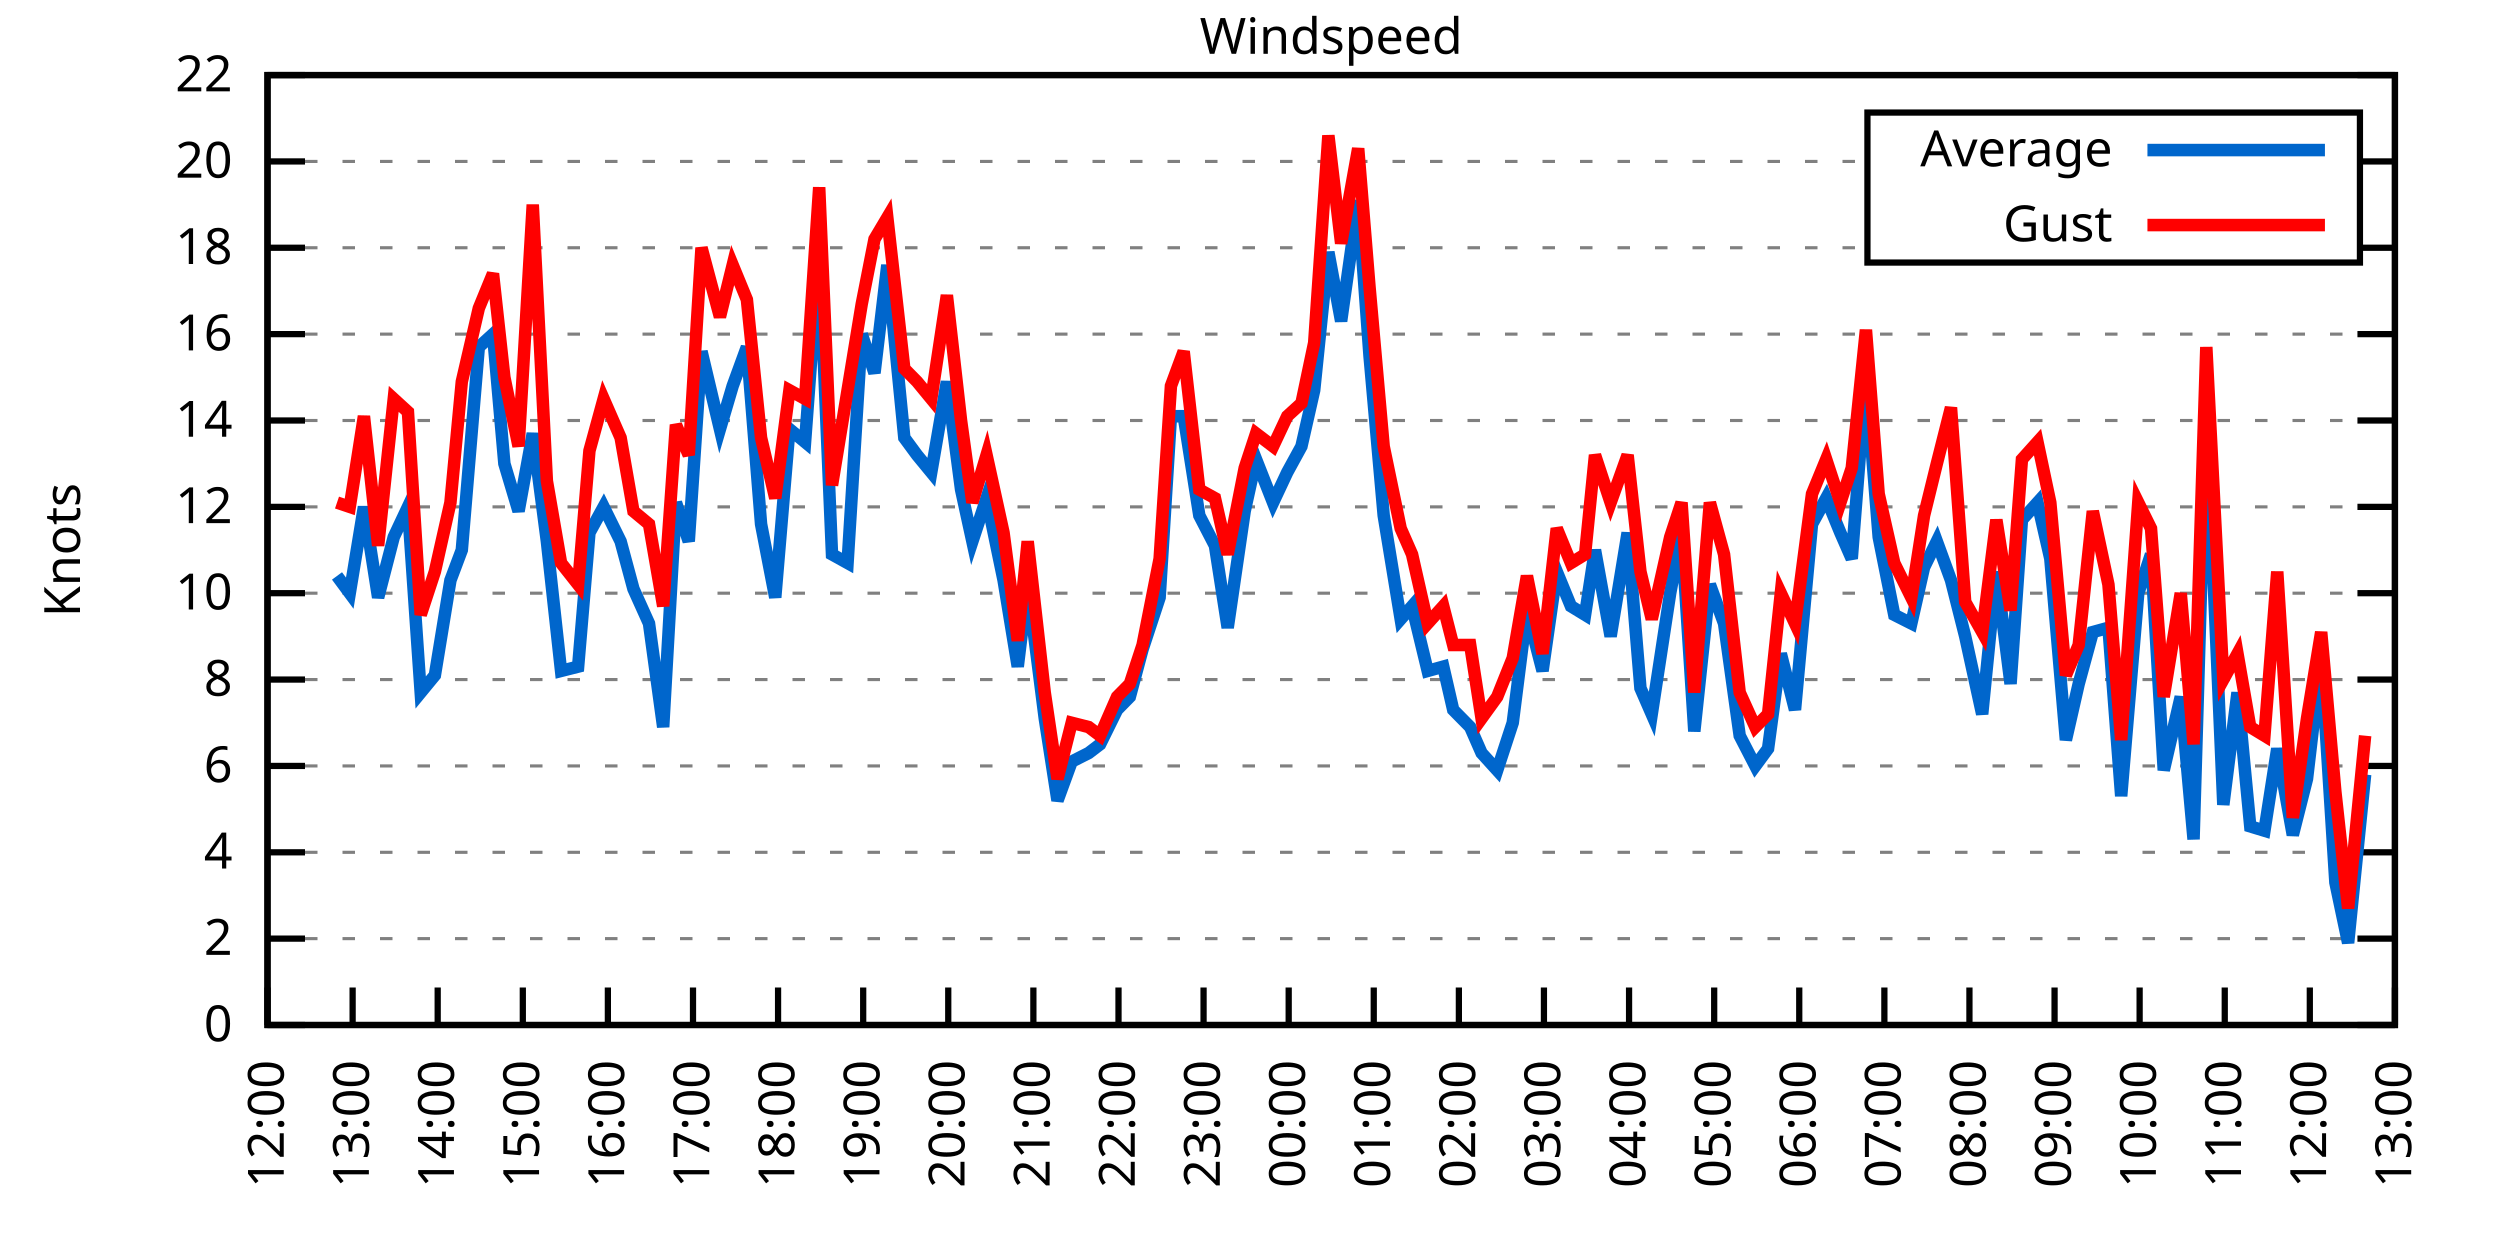
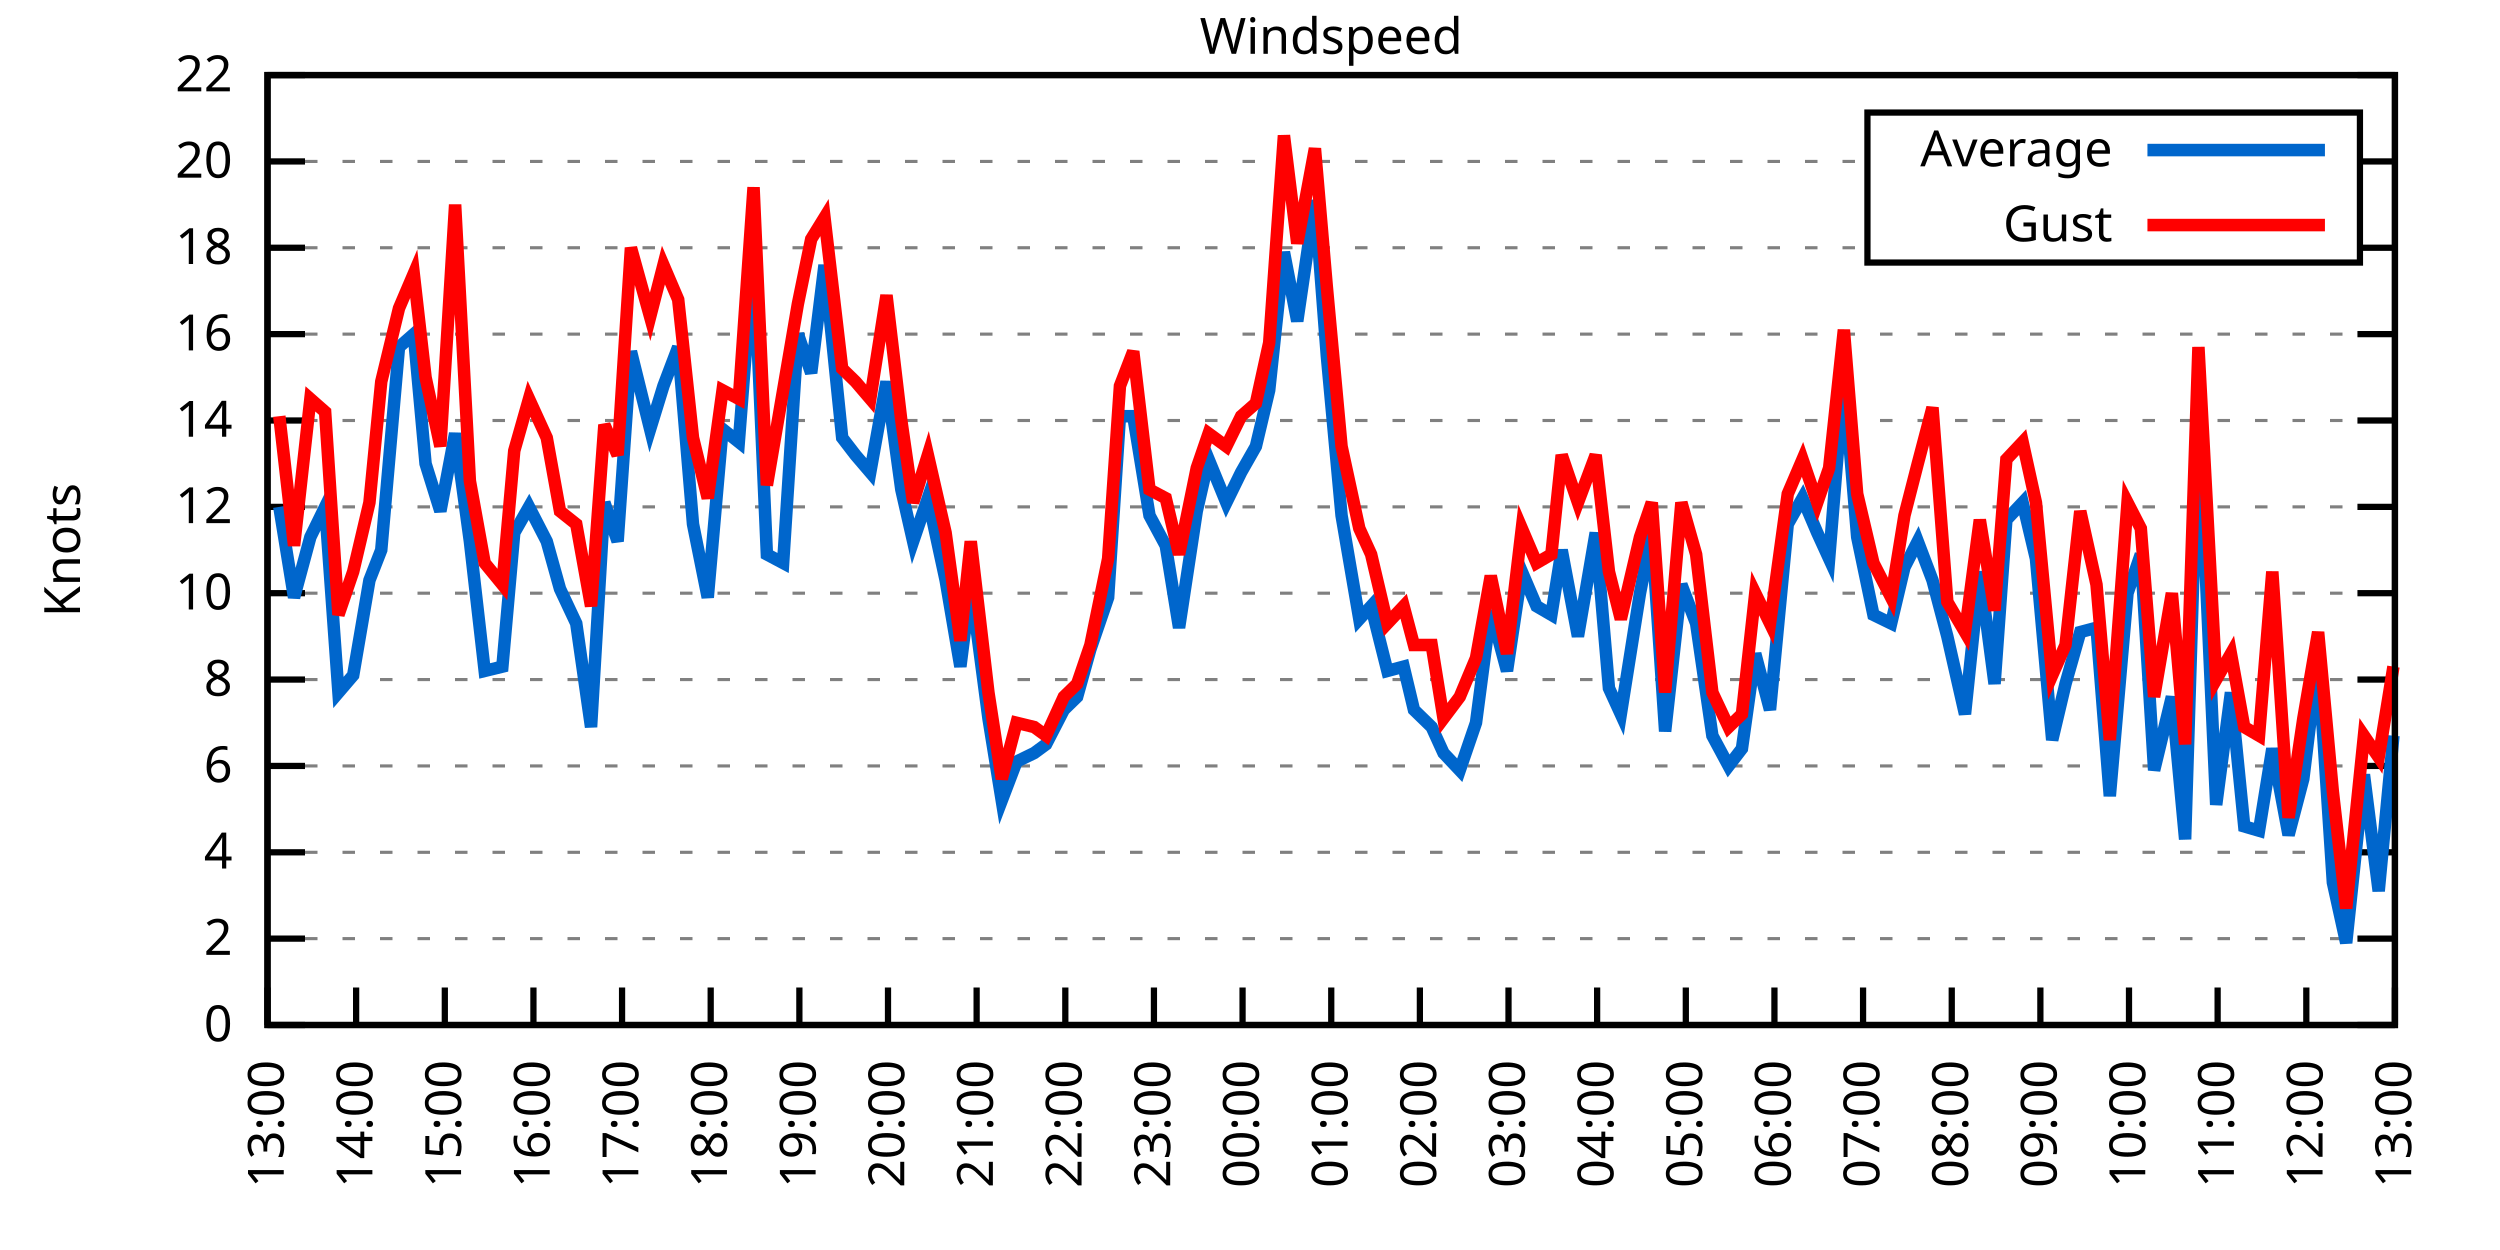
<svg xmlns="http://www.w3.org/2000/svg" xmlns:xlink="http://www.w3.org/1999/xlink" width="400" height="200" viewBox="0 0 400 200">
  <g id="gnuplot_canvas">
    <rect x="0" y="0" width="400" height="200" fill="none" />
    <defs>
      <circle id="gpDot" r="0.5" stroke-width="0.5" stroke="currentColor" />
      <path id="gpPt0" stroke-width="0.333" stroke="currentColor" d="M-1,0 h2 M0,-1 v2" />
      <path id="gpPt1" stroke-width="0.333" stroke="currentColor" d="M-1,-1 L1,1 M1,-1 L-1,1" />
      <path id="gpPt2" stroke-width="0.333" stroke="currentColor" d="M-1,0 L1,0 M0,-1 L0,1 M-1,-1 L1,1 M-1,1 L1,-1" />
      <rect id="gpPt3" stroke-width="0.333" stroke="currentColor" x="-1" y="-1" width="2" height="2" />
      <rect id="gpPt4" stroke-width="0.333" stroke="currentColor" fill="currentColor" x="-1" y="-1" width="2" height="2" />
      <circle id="gpPt5" stroke-width="0.333" stroke="currentColor" cx="0" cy="0" r="1" />
      <use xlink:href="#gpPt5" id="gpPt6" fill="currentColor" stroke="none" />
      <path id="gpPt7" stroke-width="0.333" stroke="currentColor" d="M0,-1.33 L-1.33,0.67 L1.33,0.67 z" />
      <use xlink:href="#gpPt7" id="gpPt8" fill="currentColor" stroke="none" />
      <use xlink:href="#gpPt7" id="gpPt9" stroke="currentColor" transform="rotate(180)" />
      <use xlink:href="#gpPt9" id="gpPt10" fill="currentColor" stroke="none" />
      <use xlink:href="#gpPt3" id="gpPt11" stroke="currentColor" transform="rotate(45)" />
      <use xlink:href="#gpPt11" id="gpPt12" fill="currentColor" stroke="none" />
      <path id="gpPt13" stroke-width="0.333" stroke="currentColor" d="M0,1.330 L1.265,0.411 L0.782,-1.067 L-0.782,-1.076 L-1.265,0.411 z" />
      <use xlink:href="#gpPt13" id="gpPt14" fill="currentColor" stroke="none" />
      <filter id="textbox" filterUnits="objectBoundingBox" x="0" y="0" height="1" width="1">
        <feFlood flood-color="white" flood-opacity="1" result="bgnd" />
        <feComposite in="SourceGraphic" in2="bgnd" operator="atop" />
      </filter>
      <filter id="greybox" filterUnits="objectBoundingBox" x="0" y="0" height="1" width="1">
        <feFlood flood-color="lightgrey" flood-opacity="1" result="grey" />
        <feComposite in="SourceGraphic" in2="grey" operator="atop" />
      </filter>
    </defs>
    <g fill="none" color="white" stroke="currentColor" stroke-width="1.00" stroke-linecap="butt" stroke-linejoin="miter">
</g>
    <g fill="none" color="black" stroke="currentColor" stroke-width="1.00" stroke-linecap="butt" stroke-linejoin="miter">
      <g stroke="none" shape-rendering="crispEdges">
        <polygon fill="rgb(255, 255, 255)" points="42.80,164.00 383.18,164.00 383.18,12.02 42.80,12.02 " />
      </g>
    </g>
    <g fill="none" color="black" stroke="currentColor" stroke-width="1.00" stroke-linecap="butt" stroke-linejoin="miter">
</g>
    <g fill="none" color="black" stroke="black" stroke-width="0.50" stroke-linecap="butt" stroke-linejoin="miter">
</g>
    <g fill="none" color="gray" stroke="currentColor" stroke-width="0.50" stroke-linecap="butt" stroke-linejoin="miter">
      <path stroke="gray" stroke-dasharray="2,4" class="gridline" d="M42.80,164.00 L383.19,164.00  " />
    </g>
    <g fill="none" color="gray" stroke="gray" stroke-width="1.00" stroke-linecap="butt" stroke-linejoin="miter">
</g>
    <g fill="none" color="black" stroke="currentColor" stroke-width="1.00" stroke-linecap="butt" stroke-linejoin="miter">
      <path stroke="black" d="M42.80,164.00 L48.80,164.00 M383.19,164.00 L377.19,164.00  " />
      <g transform="translate(37.20,166.60)" stroke="none" fill="black" font-family="Sans" font-size="8.00" text-anchor="end">
        <text>
          <tspan font-family="Sans"> 0</tspan>
        </text>
      </g>
    </g>
    <g fill="none" color="black" stroke="currentColor" stroke-width="1.00" stroke-linecap="butt" stroke-linejoin="miter">
</g>
    <g fill="none" color="black" stroke="black" stroke-width="0.50" stroke-linecap="butt" stroke-linejoin="miter">
</g>
    <g fill="none" color="gray" stroke="currentColor" stroke-width="0.50" stroke-linecap="butt" stroke-linejoin="miter">
      <path stroke="gray" stroke-dasharray="2,4" class="gridline" d="M42.80,150.18 L383.19,150.18  " />
    </g>
    <g fill="none" color="gray" stroke="gray" stroke-width="1.00" stroke-linecap="butt" stroke-linejoin="miter">
</g>
    <g fill="none" color="black" stroke="currentColor" stroke-width="1.00" stroke-linecap="butt" stroke-linejoin="miter">
      <path stroke="black" d="M42.80,150.18 L48.80,150.18 M383.19,150.18 L377.19,150.18  " />
      <g transform="translate(37.20,152.78)" stroke="none" fill="black" font-family="Sans" font-size="8.00" text-anchor="end">
        <text>
          <tspan font-family="Sans"> 2</tspan>
        </text>
      </g>
    </g>
    <g fill="none" color="black" stroke="currentColor" stroke-width="1.00" stroke-linecap="butt" stroke-linejoin="miter">
</g>
    <g fill="none" color="black" stroke="black" stroke-width="0.50" stroke-linecap="butt" stroke-linejoin="miter">
</g>
    <g fill="none" color="gray" stroke="currentColor" stroke-width="0.50" stroke-linecap="butt" stroke-linejoin="miter">
      <path stroke="gray" stroke-dasharray="2,4" class="gridline" d="M42.80,136.37 L383.19,136.37  " />
    </g>
    <g fill="none" color="gray" stroke="gray" stroke-width="1.00" stroke-linecap="butt" stroke-linejoin="miter">
</g>
    <g fill="none" color="black" stroke="currentColor" stroke-width="1.00" stroke-linecap="butt" stroke-linejoin="miter">
      <path stroke="black" d="M42.80,136.37 L48.80,136.37 M383.19,136.37 L377.19,136.37  " />
      <g transform="translate(37.20,138.97)" stroke="none" fill="black" font-family="Sans" font-size="8.00" text-anchor="end">
        <text>
          <tspan font-family="Sans"> 4</tspan>
        </text>
      </g>
    </g>
    <g fill="none" color="black" stroke="currentColor" stroke-width="1.00" stroke-linecap="butt" stroke-linejoin="miter">
</g>
    <g fill="none" color="black" stroke="black" stroke-width="0.50" stroke-linecap="butt" stroke-linejoin="miter">
</g>
    <g fill="none" color="gray" stroke="currentColor" stroke-width="0.50" stroke-linecap="butt" stroke-linejoin="miter">
      <path stroke="gray" stroke-dasharray="2,4" class="gridline" d="M42.80,122.55 L383.19,122.55  " />
    </g>
    <g fill="none" color="gray" stroke="gray" stroke-width="1.00" stroke-linecap="butt" stroke-linejoin="miter">
</g>
    <g fill="none" color="black" stroke="currentColor" stroke-width="1.00" stroke-linecap="butt" stroke-linejoin="miter">
      <path stroke="black" d="M42.80,122.55 L48.80,122.55 M383.19,122.55 L377.19,122.55  " />
      <g transform="translate(37.20,125.15)" stroke="none" fill="black" font-family="Sans" font-size="8.00" text-anchor="end">
        <text>
          <tspan font-family="Sans"> 6</tspan>
        </text>
      </g>
    </g>
    <g fill="none" color="black" stroke="currentColor" stroke-width="1.00" stroke-linecap="butt" stroke-linejoin="miter">
</g>
    <g fill="none" color="black" stroke="black" stroke-width="0.50" stroke-linecap="butt" stroke-linejoin="miter">
</g>
    <g fill="none" color="gray" stroke="currentColor" stroke-width="0.50" stroke-linecap="butt" stroke-linejoin="miter">
      <path stroke="gray" stroke-dasharray="2,4" class="gridline" d="M42.80,108.73 L383.19,108.73  " />
    </g>
    <g fill="none" color="gray" stroke="gray" stroke-width="1.00" stroke-linecap="butt" stroke-linejoin="miter">
</g>
    <g fill="none" color="black" stroke="currentColor" stroke-width="1.00" stroke-linecap="butt" stroke-linejoin="miter">
      <path stroke="black" d="M42.80,108.73 L48.80,108.73 M383.19,108.73 L377.19,108.73  " />
      <g transform="translate(37.20,111.33)" stroke="none" fill="black" font-family="Sans" font-size="8.00" text-anchor="end">
        <text>
          <tspan font-family="Sans"> 8</tspan>
        </text>
      </g>
    </g>
    <g fill="none" color="black" stroke="currentColor" stroke-width="1.00" stroke-linecap="butt" stroke-linejoin="miter">
</g>
    <g fill="none" color="black" stroke="black" stroke-width="0.50" stroke-linecap="butt" stroke-linejoin="miter">
</g>
    <g fill="none" color="gray" stroke="currentColor" stroke-width="0.50" stroke-linecap="butt" stroke-linejoin="miter">
      <path stroke="gray" stroke-dasharray="2,4" class="gridline" d="M42.80,94.91 L383.19,94.91  " />
    </g>
    <g fill="none" color="gray" stroke="gray" stroke-width="1.00" stroke-linecap="butt" stroke-linejoin="miter">
</g>
    <g fill="none" color="black" stroke="currentColor" stroke-width="1.00" stroke-linecap="butt" stroke-linejoin="miter">
      <path stroke="black" d="M42.80,94.91 L48.80,94.91 M383.19,94.91 L377.19,94.91  " />
      <g transform="translate(37.20,97.51)" stroke="none" fill="black" font-family="Sans" font-size="8.00" text-anchor="end">
        <text>
          <tspan font-family="Sans"> 10</tspan>
        </text>
      </g>
    </g>
    <g fill="none" color="black" stroke="currentColor" stroke-width="1.00" stroke-linecap="butt" stroke-linejoin="miter">
</g>
    <g fill="none" color="black" stroke="black" stroke-width="0.50" stroke-linecap="butt" stroke-linejoin="miter">
</g>
    <g fill="none" color="gray" stroke="currentColor" stroke-width="0.50" stroke-linecap="butt" stroke-linejoin="miter">
      <path stroke="gray" stroke-dasharray="2,4" class="gridline" d="M42.80,81.10 L383.19,81.10  " />
    </g>
    <g fill="none" color="gray" stroke="gray" stroke-width="1.00" stroke-linecap="butt" stroke-linejoin="miter">
</g>
    <g fill="none" color="black" stroke="currentColor" stroke-width="1.00" stroke-linecap="butt" stroke-linejoin="miter">
      <path stroke="black" d="M42.80,81.10 L48.80,81.10 M383.19,81.10 L377.19,81.10  " />
      <g transform="translate(37.20,83.70)" stroke="none" fill="black" font-family="Sans" font-size="8.00" text-anchor="end">
        <text>
          <tspan font-family="Sans"> 12</tspan>
        </text>
      </g>
    </g>
    <g fill="none" color="black" stroke="currentColor" stroke-width="1.00" stroke-linecap="butt" stroke-linejoin="miter">
</g>
    <g fill="none" color="black" stroke="black" stroke-width="0.50" stroke-linecap="butt" stroke-linejoin="miter">
</g>
    <g fill="none" color="gray" stroke="currentColor" stroke-width="0.50" stroke-linecap="butt" stroke-linejoin="miter">
      <path stroke="gray" stroke-dasharray="2,4" class="gridline" d="M42.80,67.28 L383.19,67.28  " />
    </g>
    <g fill="none" color="gray" stroke="gray" stroke-width="1.00" stroke-linecap="butt" stroke-linejoin="miter">
</g>
    <g fill="none" color="black" stroke="currentColor" stroke-width="1.00" stroke-linecap="butt" stroke-linejoin="miter">
      <path stroke="black" d="M42.80,67.28 L48.80,67.28 M383.19,67.28 L377.19,67.28  " />
      <g transform="translate(37.20,69.88)" stroke="none" fill="black" font-family="Sans" font-size="8.00" text-anchor="end">
        <text>
          <tspan font-family="Sans"> 14</tspan>
        </text>
      </g>
    </g>
    <g fill="none" color="black" stroke="currentColor" stroke-width="1.00" stroke-linecap="butt" stroke-linejoin="miter">
</g>
    <g fill="none" color="black" stroke="black" stroke-width="0.50" stroke-linecap="butt" stroke-linejoin="miter">
</g>
    <g fill="none" color="gray" stroke="currentColor" stroke-width="0.50" stroke-linecap="butt" stroke-linejoin="miter">
      <path stroke="gray" stroke-dasharray="2,4" class="gridline" d="M42.80,53.46 L383.19,53.46  " />
    </g>
    <g fill="none" color="gray" stroke="gray" stroke-width="1.00" stroke-linecap="butt" stroke-linejoin="miter">
</g>
    <g fill="none" color="black" stroke="currentColor" stroke-width="1.00" stroke-linecap="butt" stroke-linejoin="miter">
      <path stroke="black" d="M42.80,53.46 L48.80,53.46 M383.19,53.46 L377.19,53.46  " />
      <g transform="translate(37.20,56.06)" stroke="none" fill="black" font-family="Sans" font-size="8.00" text-anchor="end">
        <text>
          <tspan font-family="Sans"> 16</tspan>
        </text>
      </g>
    </g>
    <g fill="none" color="black" stroke="currentColor" stroke-width="1.00" stroke-linecap="butt" stroke-linejoin="miter">
</g>
    <g fill="none" color="black" stroke="black" stroke-width="0.50" stroke-linecap="butt" stroke-linejoin="miter">
</g>
    <g fill="none" color="gray" stroke="currentColor" stroke-width="0.50" stroke-linecap="butt" stroke-linejoin="miter">
      <path stroke="gray" stroke-dasharray="2,4" class="gridline" d="M42.80,39.64 L298.79,39.64 M377.59,39.64 L383.19,39.64  " />
    </g>
    <g fill="none" color="gray" stroke="gray" stroke-width="1.00" stroke-linecap="butt" stroke-linejoin="miter">
</g>
    <g fill="none" color="black" stroke="currentColor" stroke-width="1.00" stroke-linecap="butt" stroke-linejoin="miter">
      <path stroke="black" d="M42.80,39.64 L48.80,39.64 M383.19,39.64 L377.19,39.64  " />
      <g transform="translate(37.20,42.24)" stroke="none" fill="black" font-family="Sans" font-size="8.00" text-anchor="end">
        <text>
          <tspan font-family="Sans"> 18</tspan>
        </text>
      </g>
    </g>
    <g fill="none" color="black" stroke="currentColor" stroke-width="1.00" stroke-linecap="butt" stroke-linejoin="miter">
</g>
    <g fill="none" color="black" stroke="black" stroke-width="0.50" stroke-linecap="butt" stroke-linejoin="miter">
</g>
    <g fill="none" color="gray" stroke="currentColor" stroke-width="0.50" stroke-linecap="butt" stroke-linejoin="miter">
      <path stroke="gray" stroke-dasharray="2,4" class="gridline" d="M42.80,25.83 L298.79,25.83 M377.59,25.83 L383.19,25.83  " />
    </g>
    <g fill="none" color="gray" stroke="gray" stroke-width="1.00" stroke-linecap="butt" stroke-linejoin="miter">
</g>
    <g fill="none" color="black" stroke="currentColor" stroke-width="1.00" stroke-linecap="butt" stroke-linejoin="miter">
      <path stroke="black" d="M42.80,25.83 L48.80,25.83 M383.19,25.83 L377.19,25.83  " />
      <g transform="translate(37.20,28.43)" stroke="none" fill="black" font-family="Sans" font-size="8.00" text-anchor="end">
        <text>
          <tspan font-family="Sans"> 20</tspan>
        </text>
      </g>
    </g>
    <g fill="none" color="black" stroke="currentColor" stroke-width="1.00" stroke-linecap="butt" stroke-linejoin="miter">
</g>
    <g fill="none" color="black" stroke="black" stroke-width="0.50" stroke-linecap="butt" stroke-linejoin="miter">
</g>
    <g fill="none" color="gray" stroke="currentColor" stroke-width="0.50" stroke-linecap="butt" stroke-linejoin="miter">
      <path stroke="gray" stroke-dasharray="2,4" class="gridline" d="M42.80,12.01 L383.19,12.01  " />
    </g>
    <g fill="none" color="gray" stroke="gray" stroke-width="1.00" stroke-linecap="butt" stroke-linejoin="miter">
</g>
    <g fill="none" color="black" stroke="currentColor" stroke-width="1.00" stroke-linecap="butt" stroke-linejoin="miter">
      <path stroke="black" d="M42.80,12.01 L48.80,12.01 M383.19,12.01 L377.19,12.01  " />
      <g transform="translate(37.20,14.61)" stroke="none" fill="black" font-family="Sans" font-size="8.00" text-anchor="end">
        <text>
          <tspan font-family="Sans"> 22</tspan>
        </text>
      </g>
    </g>
    <g fill="none" color="black" stroke="currentColor" stroke-width="1.00" stroke-linecap="butt" stroke-linejoin="miter">
      <path stroke="black" d="M42.80,164.00 L42.80,158.00  " />
      <g transform="translate(45.40,169.60) rotate(270.00)" stroke="none" fill="black" font-family="Sans" font-size="8.00" text-anchor="end">
        <text>
-           <tspan font-family="Sans">12:00</tspan>
-         </text>
-       </g>
-     </g>
-     <g fill="none" color="black" stroke="currentColor" stroke-width="1.00" stroke-linecap="butt" stroke-linejoin="miter">
-       <path stroke="black" d="M56.42,164.00 L56.42,158.00  " />
-       <g transform="translate(59.02,169.60) rotate(270.00)" stroke="none" fill="black" font-family="Sans" font-size="8.00" text-anchor="end">
-         <text>
          <tspan font-family="Sans">13:00</tspan>
        </text>
      </g>
    </g>
    <g fill="none" color="black" stroke="currentColor" stroke-width="1.00" stroke-linecap="butt" stroke-linejoin="miter">
-       <path stroke="black" d="M70.03,164.00 L70.03,158.00  " />
-       <g transform="translate(72.63,169.60) rotate(270.00)" stroke="none" fill="black" font-family="Sans" font-size="8.00" text-anchor="end">
+       <path stroke="black" d="M56.98,164.00 L56.98,158.00  " />
+       <g transform="translate(59.58,169.60) rotate(270.00)" stroke="none" fill="black" font-family="Sans" font-size="8.00" text-anchor="end">
        <text>
          <tspan font-family="Sans">14:00</tspan>
        </text>
      </g>
    </g>
    <g fill="none" color="black" stroke="currentColor" stroke-width="1.00" stroke-linecap="butt" stroke-linejoin="miter">
-       <path stroke="black" d="M83.65,164.00 L83.65,158.00  " />
-       <g transform="translate(86.25,169.60) rotate(270.00)" stroke="none" fill="black" font-family="Sans" font-size="8.00" text-anchor="end">
+       <path stroke="black" d="M71.17,164.00 L71.17,158.00  " />
+       <g transform="translate(73.77,169.60) rotate(270.00)" stroke="none" fill="black" font-family="Sans" font-size="8.00" text-anchor="end">
        <text>
          <tspan font-family="Sans">15:00</tspan>
        </text>
      </g>
    </g>
    <g fill="none" color="black" stroke="currentColor" stroke-width="1.00" stroke-linecap="butt" stroke-linejoin="miter">
-       <path stroke="black" d="M97.26,164.00 L97.26,158.00  " />
-       <g transform="translate(99.86,169.60) rotate(270.00)" stroke="none" fill="black" font-family="Sans" font-size="8.00" text-anchor="end">
+       <path stroke="black" d="M85.35,164.00 L85.35,158.00  " />
+       <g transform="translate(87.95,169.60) rotate(270.00)" stroke="none" fill="black" font-family="Sans" font-size="8.00" text-anchor="end">
        <text>
          <tspan font-family="Sans">16:00</tspan>
        </text>
      </g>
    </g>
    <g fill="none" color="black" stroke="currentColor" stroke-width="1.00" stroke-linecap="butt" stroke-linejoin="miter">
-       <path stroke="black" d="M110.88,164.00 L110.88,158.00  " />
-       <g transform="translate(113.48,169.60) rotate(270.00)" stroke="none" fill="black" font-family="Sans" font-size="8.00" text-anchor="end">
+       <path stroke="black" d="M99.53,164.00 L99.53,158.00  " />
+       <g transform="translate(102.13,169.60) rotate(270.00)" stroke="none" fill="black" font-family="Sans" font-size="8.00" text-anchor="end">
        <text>
          <tspan font-family="Sans">17:00</tspan>
        </text>
      </g>
    </g>
    <g fill="none" color="black" stroke="currentColor" stroke-width="1.00" stroke-linecap="butt" stroke-linejoin="miter">
-       <path stroke="black" d="M124.49,164.00 L124.49,158.00  " />
-       <g transform="translate(127.09,169.60) rotate(270.00)" stroke="none" fill="black" font-family="Sans" font-size="8.00" text-anchor="end">
+       <path stroke="black" d="M113.71,164.00 L113.71,158.00  " />
+       <g transform="translate(116.31,169.60) rotate(270.00)" stroke="none" fill="black" font-family="Sans" font-size="8.00" text-anchor="end">
        <text>
          <tspan font-family="Sans">18:00</tspan>
        </text>
      </g>
    </g>
    <g fill="none" color="black" stroke="currentColor" stroke-width="1.00" stroke-linecap="butt" stroke-linejoin="miter">
-       <path stroke="black" d="M138.11,164.00 L138.11,158.00  " />
-       <g transform="translate(140.71,169.60) rotate(270.00)" stroke="none" fill="black" font-family="Sans" font-size="8.00" text-anchor="end">
+       <path stroke="black" d="M127.90,164.00 L127.90,158.00  " />
+       <g transform="translate(130.50,169.60) rotate(270.00)" stroke="none" fill="black" font-family="Sans" font-size="8.00" text-anchor="end">
        <text>
          <tspan font-family="Sans">19:00</tspan>
        </text>
      </g>
    </g>
    <g fill="none" color="black" stroke="currentColor" stroke-width="1.00" stroke-linecap="butt" stroke-linejoin="miter">
-       <path stroke="black" d="M151.72,164.00 L151.72,158.00  " />
-       <g transform="translate(154.32,169.60) rotate(270.00)" stroke="none" fill="black" font-family="Sans" font-size="8.00" text-anchor="end">
+       <path stroke="black" d="M142.08,164.00 L142.08,158.00  " />
+       <g transform="translate(144.68,169.60) rotate(270.00)" stroke="none" fill="black" font-family="Sans" font-size="8.00" text-anchor="end">
        <text>
          <tspan font-family="Sans">20:00</tspan>
        </text>
      </g>
    </g>
    <g fill="none" color="black" stroke="currentColor" stroke-width="1.00" stroke-linecap="butt" stroke-linejoin="miter">
-       <path stroke="black" d="M165.34,164.00 L165.34,158.00  " />
-       <g transform="translate(167.94,169.60) rotate(270.00)" stroke="none" fill="black" font-family="Sans" font-size="8.00" text-anchor="end">
+       <path stroke="black" d="M156.26,164.00 L156.26,158.00  " />
+       <g transform="translate(158.86,169.60) rotate(270.00)" stroke="none" fill="black" font-family="Sans" font-size="8.00" text-anchor="end">
        <text>
          <tspan font-family="Sans">21:00</tspan>
        </text>
      </g>
    </g>
    <g fill="none" color="black" stroke="currentColor" stroke-width="1.00" stroke-linecap="butt" stroke-linejoin="miter">
-       <path stroke="black" d="M178.96,164.00 L178.96,158.00  " />
-       <g transform="translate(181.56,169.60) rotate(270.00)" stroke="none" fill="black" font-family="Sans" font-size="8.00" text-anchor="end">
+       <path stroke="black" d="M170.45,164.00 L170.45,158.00  " />
+       <g transform="translate(173.05,169.60) rotate(270.00)" stroke="none" fill="black" font-family="Sans" font-size="8.00" text-anchor="end">
        <text>
          <tspan font-family="Sans">22:00</tspan>
        </text>
      </g>
    </g>
    <g fill="none" color="black" stroke="currentColor" stroke-width="1.00" stroke-linecap="butt" stroke-linejoin="miter">
-       <path stroke="black" d="M192.57,164.00 L192.57,158.00  " />
-       <g transform="translate(195.17,169.60) rotate(270.00)" stroke="none" fill="black" font-family="Sans" font-size="8.00" text-anchor="end">
+       <path stroke="black" d="M184.63,164.00 L184.63,158.00  " />
+       <g transform="translate(187.23,169.60) rotate(270.00)" stroke="none" fill="black" font-family="Sans" font-size="8.00" text-anchor="end">
        <text>
          <tspan font-family="Sans">23:00</tspan>
        </text>
      </g>
    </g>
    <g fill="none" color="black" stroke="currentColor" stroke-width="1.00" stroke-linecap="butt" stroke-linejoin="miter">
-       <path stroke="black" d="M206.19,164.00 L206.19,158.00  " />
-       <g transform="translate(208.79,169.60) rotate(270.00)" stroke="none" fill="black" font-family="Sans" font-size="8.00" text-anchor="end">
+       <path stroke="black" d="M198.81,164.00 L198.81,158.00  " />
+       <g transform="translate(201.41,169.60) rotate(270.00)" stroke="none" fill="black" font-family="Sans" font-size="8.00" text-anchor="end">
        <text>
          <tspan font-family="Sans">00:00</tspan>
        </text>
      </g>
    </g>
    <g fill="none" color="black" stroke="currentColor" stroke-width="1.00" stroke-linecap="butt" stroke-linejoin="miter">
-       <path stroke="black" d="M219.80,164.00 L219.80,158.00  " />
-       <g transform="translate(222.40,169.60) rotate(270.00)" stroke="none" fill="black" font-family="Sans" font-size="8.00" text-anchor="end">
+       <path stroke="black" d="M213.00,164.00 L213.00,158.00  " />
+       <g transform="translate(215.60,169.60) rotate(270.00)" stroke="none" fill="black" font-family="Sans" font-size="8.00" text-anchor="end">
        <text>
          <tspan font-family="Sans">01:00</tspan>
        </text>
      </g>
    </g>
    <g fill="none" color="black" stroke="currentColor" stroke-width="1.00" stroke-linecap="butt" stroke-linejoin="miter">
-       <path stroke="black" d="M233.42,164.00 L233.42,158.00  " />
-       <g transform="translate(236.02,169.60) rotate(270.00)" stroke="none" fill="black" font-family="Sans" font-size="8.00" text-anchor="end">
+       <path stroke="black" d="M227.18,164.00 L227.18,158.00  " />
+       <g transform="translate(229.78,169.60) rotate(270.00)" stroke="none" fill="black" font-family="Sans" font-size="8.00" text-anchor="end">
        <text>
          <tspan font-family="Sans">02:00</tspan>
        </text>
      </g>
    </g>
    <g fill="none" color="black" stroke="currentColor" stroke-width="1.00" stroke-linecap="butt" stroke-linejoin="miter">
-       <path stroke="black" d="M247.03,164.00 L247.03,158.00  " />
-       <g transform="translate(249.63,169.60) rotate(270.00)" stroke="none" fill="black" font-family="Sans" font-size="8.00" text-anchor="end">
+       <path stroke="black" d="M241.36,164.00 L241.36,158.00  " />
+       <g transform="translate(243.96,169.60) rotate(270.00)" stroke="none" fill="black" font-family="Sans" font-size="8.00" text-anchor="end">
        <text>
          <tspan font-family="Sans">03:00</tspan>
        </text>
      </g>
    </g>
    <g fill="none" color="black" stroke="currentColor" stroke-width="1.00" stroke-linecap="butt" stroke-linejoin="miter">
-       <path stroke="black" d="M260.65,164.00 L260.65,158.00  " />
-       <g transform="translate(263.25,169.60) rotate(270.00)" stroke="none" fill="black" font-family="Sans" font-size="8.00" text-anchor="end">
+       <path stroke="black" d="M255.54,164.00 L255.54,158.00  " />
+       <g transform="translate(258.14,169.60) rotate(270.00)" stroke="none" fill="black" font-family="Sans" font-size="8.00" text-anchor="end">
        <text>
          <tspan font-family="Sans">04:00</tspan>
        </text>
      </g>
    </g>
    <g fill="none" color="black" stroke="currentColor" stroke-width="1.00" stroke-linecap="butt" stroke-linejoin="miter">
-       <path stroke="black" d="M274.27,164.00 L274.27,158.00  " />
-       <g transform="translate(276.87,169.60) rotate(270.00)" stroke="none" fill="black" font-family="Sans" font-size="8.00" text-anchor="end">
+       <path stroke="black" d="M269.73,164.00 L269.73,158.00  " />
+       <g transform="translate(272.33,169.60) rotate(270.00)" stroke="none" fill="black" font-family="Sans" font-size="8.00" text-anchor="end">
        <text>
          <tspan font-family="Sans">05:00</tspan>
        </text>
      </g>
    </g>
    <g fill="none" color="black" stroke="currentColor" stroke-width="1.00" stroke-linecap="butt" stroke-linejoin="miter">
-       <path stroke="black" d="M287.88,164.00 L287.88,158.00  " />
-       <g transform="translate(290.48,169.60) rotate(270.00)" stroke="none" fill="black" font-family="Sans" font-size="8.00" text-anchor="end">
+       <path stroke="black" d="M283.91,164.00 L283.91,158.00  " />
+       <g transform="translate(286.51,169.60) rotate(270.00)" stroke="none" fill="black" font-family="Sans" font-size="8.00" text-anchor="end">
        <text>
          <tspan font-family="Sans">06:00</tspan>
        </text>
      </g>
    </g>
    <g fill="none" color="black" stroke="currentColor" stroke-width="1.00" stroke-linecap="butt" stroke-linejoin="miter">
-       <path stroke="black" d="M301.50,164.00 L301.50,158.00  " />
-       <g transform="translate(304.10,169.60) rotate(270.00)" stroke="none" fill="black" font-family="Sans" font-size="8.00" text-anchor="end">
+       <path stroke="black" d="M298.09,164.00 L298.09,158.00  " />
+       <g transform="translate(300.69,169.60) rotate(270.00)" stroke="none" fill="black" font-family="Sans" font-size="8.00" text-anchor="end">
        <text>
          <tspan font-family="Sans">07:00</tspan>
        </text>
      </g>
    </g>
    <g fill="none" color="black" stroke="currentColor" stroke-width="1.00" stroke-linecap="butt" stroke-linejoin="miter">
-       <path stroke="black" d="M315.11,164.00 L315.11,158.00  " />
-       <g transform="translate(317.71,169.60) rotate(270.00)" stroke="none" fill="black" font-family="Sans" font-size="8.00" text-anchor="end">
+       <path stroke="black" d="M312.28,164.00 L312.28,158.00  " />
+       <g transform="translate(314.88,169.60) rotate(270.00)" stroke="none" fill="black" font-family="Sans" font-size="8.00" text-anchor="end">
        <text>
          <tspan font-family="Sans">08:00</tspan>
        </text>
      </g>
    </g>
    <g fill="none" color="black" stroke="currentColor" stroke-width="1.00" stroke-linecap="butt" stroke-linejoin="miter">
-       <path stroke="black" d="M328.73,164.00 L328.73,158.00  " />
-       <g transform="translate(331.33,169.60) rotate(270.00)" stroke="none" fill="black" font-family="Sans" font-size="8.00" text-anchor="end">
+       <path stroke="black" d="M326.46,164.00 L326.46,158.00  " />
+       <g transform="translate(329.06,169.60) rotate(270.00)" stroke="none" fill="black" font-family="Sans" font-size="8.00" text-anchor="end">
        <text>
          <tspan font-family="Sans">09:00</tspan>
        </text>
      </g>
    </g>
    <g fill="none" color="black" stroke="currentColor" stroke-width="1.00" stroke-linecap="butt" stroke-linejoin="miter">
-       <path stroke="black" d="M342.34,164.00 L342.34,158.00  " />
-       <g transform="translate(344.94,169.60) rotate(270.00)" stroke="none" fill="black" font-family="Sans" font-size="8.00" text-anchor="end">
+       <path stroke="black" d="M340.64,164.00 L340.64,158.00  " />
+       <g transform="translate(343.24,169.60) rotate(270.00)" stroke="none" fill="black" font-family="Sans" font-size="8.00" text-anchor="end">
        <text>
          <tspan font-family="Sans">10:00</tspan>
        </text>
      </g>
    </g>
    <g fill="none" color="black" stroke="currentColor" stroke-width="1.00" stroke-linecap="butt" stroke-linejoin="miter">
-       <path stroke="black" d="M355.96,164.00 L355.96,158.00  " />
-       <g transform="translate(358.56,169.60) rotate(270.00)" stroke="none" fill="black" font-family="Sans" font-size="8.00" text-anchor="end">
+       <path stroke="black" d="M354.82,164.00 L354.82,158.00  " />
+       <g transform="translate(357.42,169.60) rotate(270.00)" stroke="none" fill="black" font-family="Sans" font-size="8.00" text-anchor="end">
        <text>
          <tspan font-family="Sans">11:00</tspan>
        </text>
      </g>
    </g>
    <g fill="none" color="black" stroke="currentColor" stroke-width="1.00" stroke-linecap="butt" stroke-linejoin="miter">
-       <path stroke="black" d="M369.57,164.00 L369.57,158.00  " />
-       <g transform="translate(372.17,169.60) rotate(270.00)" stroke="none" fill="black" font-family="Sans" font-size="8.00" text-anchor="end">
+       <path stroke="black" d="M369.01,164.00 L369.01,158.00  " />
+       <g transform="translate(371.61,169.60) rotate(270.00)" stroke="none" fill="black" font-family="Sans" font-size="8.00" text-anchor="end">
        <text>
          <tspan font-family="Sans">12:00</tspan>
        </text>
      </g>
    </g>
    <g fill="none" color="black" stroke="currentColor" stroke-width="1.00" stroke-linecap="butt" stroke-linejoin="miter">
      <path stroke="black" d="M383.19,164.00 L383.19,158.00  " />
      <g transform="translate(385.79,169.60) rotate(270.00)" stroke="none" fill="black" font-family="Sans" font-size="8.00" text-anchor="end">
        <text>
          <tspan font-family="Sans">13:00</tspan>
        </text>
      </g>
    </g>
    <g fill="none" color="black" stroke="currentColor" stroke-width="1.00" stroke-linecap="butt" stroke-linejoin="miter">
</g>
    <g fill="none" color="black" stroke="currentColor" stroke-width="1.00" stroke-linecap="butt" stroke-linejoin="miter">
      <path stroke="black" d="M42.80,12.01 L42.80,164.00 L383.19,164.00 L383.19,12.01 L42.80,12.01 Z  " />
    </g>
    <g fill="none" color="black" stroke="currentColor" stroke-width="1.00" stroke-linecap="butt" stroke-linejoin="miter">
</g>
    <g fill="none" color="black" stroke="currentColor" stroke-width="1.00" stroke-linecap="butt" stroke-linejoin="miter">
      <path stroke="black" d="M298.79,42.01 L298.79,18.01 L377.59,18.01 L377.59,42.01 L298.79,42.01 Z  " />
    </g>
    <g id="Windspeed_plot_1">
      <g fill="none" color="white" stroke="black" stroke-width="2.00" stroke-linecap="butt" stroke-linejoin="miter">
</g>
      <g fill="none" color="black" stroke="currentColor" stroke-width="2.00" stroke-linecap="butt" stroke-linejoin="miter">
        <g transform="translate(337.99,26.61)" stroke="none" fill="black" font-family="Sans" font-size="8.00" text-anchor="end">
          <text>
            <tspan font-family="Sans">Average</tspan>
          </text>
        </g>
      </g>
      <g fill="none" color="black" stroke="currentColor" stroke-width="2.00" stroke-linecap="butt" stroke-linejoin="miter">
-         <path stroke="rgb(  0, 102, 204)" d="M343.59,24.01 L371.99,24.01 M53.92,92.15 L55.96,94.91 L58.23,81.10 L60.50,95.60 L63.00,85.93 L65.27,81.10   L67.31,110.80 L69.58,108.04 L72.07,92.84 L73.89,88.00 L76.61,55.53 L78.88,53.46 L80.70,74.19 L82.97,81.79   L85.24,69.35 L87.50,86.62 L89.77,107.35 L92.50,106.66 L94.31,85.24 L96.58,81.10 L99.30,86.62 L101.35,94.22   L103.84,99.75 L106.11,116.33 L108.15,80.41 L110.20,86.62 L112.24,56.23 L115.19,68.66 L117.23,61.75 L119.50,55.53   L121.77,83.86 L124.04,95.60 L126.31,68.66 L128.81,70.73 L131.07,40.34 L133.12,88.70 L135.61,90.08 L137.88,53.46   L139.92,59.68 L141.97,42.41 L144.69,70.04 L146.73,72.81 L149.00,75.57 L151.50,61.06 L153.77,78.33 L155.58,86.62   L157.85,79.71 L160.57,92.84 L162.84,106.66 L164.43,93.53 L167.16,114.95 L169.20,128.08 L171.47,121.86 L174.19,120.48   L176.01,119.09 L178.73,113.57 L180.77,111.49 L182.81,103.89 L185.54,95.60 L187.35,66.59 L189.39,66.59 L191.89,82.48   L194.39,87.31 L196.43,100.44 L199.15,81.79 L200.97,73.50 L203.69,80.41 L205.96,75.57 L208.23,71.42 L210.27,62.44   L212.54,40.34 L214.58,51.39 L217.31,32.05 L219.12,56.92 L221.39,82.48 L224.11,99.06 L225.93,96.99 L228.43,107.35   L230.92,106.66 L232.51,113.57 L235.23,116.33 L237.05,120.48 L239.55,123.24 L242.04,115.64 L244.31,97.68 L246.81,107.35   L249.08,91.46 L251.35,96.99 L253.61,98.37 L255.20,88.00 L257.70,101.82 L260.42,85.24 L262.47,110.11 L264.28,114.26   L267.23,94.91 L269.05,85.24 L271.09,117.02 L273.58,93.53 L275.85,99.75 L278.35,117.71 L280.85,122.55 L282.89,119.78   L284.93,104.59 L287.20,113.57 L289.92,83.86 L292.19,79.71 L294.46,85.24 L296.28,89.39 L298.55,60.37 L300.59,85.93   L303.08,98.37 L305.81,99.75 L307.85,90.77 L309.89,86.62 L312.16,92.84 L314.43,101.82 L317.15,114.26 L319.42,91.46   L321.69,109.42 L323.51,83.17 L326.00,80.41 L328.05,89.39 L330.54,118.40 L332.59,109.42 L334.85,101.13 L337.35,100.44   L339.39,127.38 L342.12,94.91 L344.16,88.70 L346.20,123.24 L348.92,111.49 L350.97,134.29 L353.01,65.90 L355.73,128.77   L358.00,110.80 L360.04,132.22 L362.31,132.91 L364.36,119.78 L366.85,133.60 L369.12,124.62 L371.39,105.28 L373.66,141.20   L375.70,150.87 L378.42,123.93  " />
+         <path stroke="rgb(  0, 102, 204)" d="M343.59,24.01 L371.99,24.01 M44.69,81.10 L47.05,95.60 L49.66,85.93 L52.02,81.10 L54.15,110.80 L56.51,108.04   L59.11,92.84 L61.00,88.00 L63.84,55.53 L66.20,53.46 L68.09,74.19 L70.46,81.79 L72.82,69.35 L75.18,86.62   L77.55,107.35 L80.38,106.66 L82.28,85.24 L84.64,81.10 L87.48,86.62 L89.60,94.22 L92.20,99.75 L94.57,116.33   L96.70,80.41 L98.82,86.62 L100.95,56.23 L104.02,68.66 L106.15,61.75 L108.51,55.53 L110.88,83.86 L113.24,95.60   L115.61,68.66 L118.21,70.73 L120.57,40.34 L122.70,88.70 L125.30,90.08 L127.66,53.46 L129.79,59.68 L131.92,42.41   L134.75,70.04 L136.88,72.81 L139.24,75.57 L141.84,61.06 L144.21,78.33 L146.10,86.62 L148.46,79.71 L151.30,92.84   L153.66,106.66 L155.32,93.53 L158.15,114.95 L160.28,128.08 L162.65,121.86 L165.48,120.48 L167.37,119.09 L170.21,113.57   L172.34,111.49 L174.46,103.89 L177.30,95.60 L179.19,66.59 L181.32,66.59 L183.92,82.48 L186.52,87.31 L188.65,100.44   L191.48,81.79 L193.38,73.50 L196.21,80.41 L198.58,75.57 L200.94,71.42 L203.07,62.44 L205.43,40.34 L207.56,51.39   L210.39,32.05 L212.29,56.92 L214.65,82.48 L217.49,99.06 L219.38,96.99 L221.98,107.35 L224.58,106.66 L226.23,113.57   L229.07,116.33 L230.96,120.48 L233.56,123.24 L236.16,115.64 L238.52,97.68 L241.12,107.35 L243.49,91.46 L245.85,96.99   L248.22,98.37 L249.87,88.00 L252.47,101.82 L255.31,85.24 L257.43,110.11 L259.33,114.26 L262.40,94.91 L264.29,85.24   L266.42,117.02 L269.02,93.53 L271.38,99.75 L273.98,117.71 L276.58,122.55 L278.71,119.78 L280.84,104.59 L283.20,113.57   L286.04,83.86 L288.40,79.71 L290.76,85.24 L292.66,89.39 L295.02,60.37 L297.15,85.93 L299.75,98.37 L302.58,99.75   L304.71,90.77 L306.84,86.62 L309.20,92.84 L311.57,101.82 L314.40,114.26 L316.77,91.46 L319.13,109.42 L321.02,83.17   L323.62,80.41 L325.75,89.39 L328.35,118.40 L330.48,109.42 L332.84,101.13 L335.44,100.44 L337.57,127.38 L340.40,94.91   L342.53,88.70 L344.66,123.24 L347.50,111.49 L349.62,134.29 L351.75,65.90 L354.59,128.77 L356.95,110.80 L359.08,132.22   L361.44,132.91 L363.57,119.78 L366.17,133.60 L368.53,124.62 L370.90,105.28 L373.26,141.20 L375.39,150.87 L378.23,123.93   L380.59,142.58 L382.95,117.71  " />
      </g>
    </g>
    <g id="Windspeed_plot_2">
      <g fill="none" color="black" stroke="currentColor" stroke-width="2.00" stroke-linecap="butt" stroke-linejoin="miter">
        <g transform="translate(337.99,38.61)" stroke="none" fill="black" font-family="Sans" font-size="8.00" text-anchor="end">
          <text>
            <tspan font-family="Sans">Gust</tspan>
          </text>
        </g>
      </g>
      <g fill="none" color="black" stroke="currentColor" stroke-width="2.00" stroke-linecap="butt" stroke-linejoin="miter">
-         <path stroke="rgb(255,   0,   0)" d="M343.59,36.01 L371.99,36.01 M53.92,80.41 L55.96,81.10 L58.23,66.59 L60.50,87.31 L63.00,63.82 L65.27,65.90   L67.31,98.37 L69.58,91.46 L72.07,80.41 L73.89,61.06 L76.61,49.32 L78.88,43.79 L80.70,60.37 L82.97,71.42   L85.24,32.74 L87.50,76.95 L89.77,90.08 L92.50,93.53 L94.31,72.12 L96.58,63.82 L99.30,70.04 L101.35,81.79   L103.84,83.86 L106.11,96.99 L108.15,67.97 L110.20,72.81 L112.24,39.64 L115.19,50.70 L117.23,42.41 L119.50,47.93   L121.77,70.04 L124.04,79.71 L126.31,62.44 L128.81,63.82 L131.07,29.97 L133.12,77.64 L135.61,62.44 L137.88,48.63   L139.92,38.26 L141.97,34.81 L144.69,58.99 L146.73,61.06 L149.00,63.82 L151.50,47.24 L153.77,67.28 L155.58,80.41   L157.85,72.81 L160.57,85.24 L162.84,102.51 L164.43,86.62 L167.16,110.80 L169.20,124.62 L171.47,115.64 L174.19,116.33   L176.01,117.71 L178.73,111.49 L180.77,109.42 L182.81,103.20 L185.54,89.39 L187.35,61.75 L189.39,56.23 L191.89,78.33   L194.39,79.71 L196.43,88.70 L199.15,74.88 L200.97,69.35 L203.69,71.42 L205.96,66.59 L208.23,64.52 L210.27,54.84   L212.54,21.68 L214.58,38.95 L217.31,23.75 L219.12,45.86 L221.39,71.42 L224.11,84.55 L225.93,88.70 L228.43,99.75   L230.92,96.99 L232.51,103.20 L235.23,103.20 L237.05,114.95 L239.55,111.49 L242.04,105.28 L244.31,92.15 L246.81,104.59   L249.08,84.55 L251.35,90.08 L253.61,88.70 L255.20,72.81 L257.70,80.41 L260.42,72.81 L262.47,91.46 L264.28,99.06   L267.23,85.93 L269.05,80.41 L271.09,110.80 L273.58,80.41 L275.85,88.70 L278.35,110.80 L280.85,116.33 L282.89,114.26   L284.93,94.91 L287.20,99.75 L289.92,79.02 L292.19,73.50 L294.46,80.41 L296.28,74.88 L298.55,52.77 L300.59,79.02   L303.08,90.08 L305.81,95.60 L307.85,82.48 L309.89,74.19 L312.16,65.21 L314.43,96.30 L317.15,101.13 L319.42,83.17   L321.69,97.68 L323.51,73.50 L326.00,70.73 L328.05,80.41 L330.54,108.04 L332.59,103.20 L334.85,81.79 L337.35,93.53   L339.39,118.40 L342.12,80.41 L344.16,84.55 L346.20,111.49 L348.92,94.91 L350.97,119.09 L353.01,55.53 L355.73,108.73   L358.00,104.59 L360.04,116.33 L362.31,117.71 L364.36,91.46 L366.85,130.84 L369.12,114.95 L371.39,101.13 L373.66,126.69   L375.70,145.35 L378.42,117.71  " />
+         <path stroke="rgb(255,   0,   0)" d="M343.59,36.01 L371.99,36.01 M44.69,66.59 L47.05,87.31 L49.66,63.82 L52.02,65.90 L54.15,98.37 L56.51,91.46   L59.11,80.41 L61.00,61.06 L63.84,49.32 L66.20,43.79 L68.09,60.37 L70.46,71.42 L72.82,32.74 L75.18,76.95   L77.55,90.08 L80.38,93.53 L82.28,72.12 L84.64,63.82 L87.48,70.04 L89.60,81.79 L92.20,83.86 L94.57,96.99   L96.70,67.97 L98.82,72.81 L100.95,39.64 L104.02,50.70 L106.15,42.41 L108.51,47.93 L110.88,70.04 L113.24,79.71   L115.61,62.44 L118.21,63.82 L120.57,29.97 L122.70,77.64 L125.30,62.44 L127.66,48.63 L129.79,38.26 L131.92,34.81   L134.75,58.99 L136.88,61.06 L139.24,63.82 L141.84,47.24 L144.21,67.28 L146.10,80.41 L148.46,72.81 L151.30,85.24   L153.66,102.51 L155.32,86.62 L158.15,110.80 L160.28,124.62 L162.65,115.64 L165.48,116.33 L167.37,117.71 L170.21,111.49   L172.34,109.42 L174.46,103.20 L177.30,89.39 L179.19,61.75 L181.32,56.23 L183.92,78.33 L186.52,79.71 L188.65,88.70   L191.48,74.88 L193.38,69.35 L196.21,71.42 L198.58,66.59 L200.94,64.52 L203.07,54.84 L205.43,21.68 L207.56,38.95   L210.39,23.75 L212.29,45.86 L214.65,71.42 L217.49,84.55 L219.38,88.70 L221.98,99.75 L224.58,96.99 L226.23,103.20   L229.07,103.20 L230.96,114.95 L233.56,111.49 L236.16,105.28 L238.52,92.15 L241.12,104.59 L243.49,84.55 L245.85,90.08   L248.22,88.70 L249.87,72.81 L252.47,80.41 L255.31,72.81 L257.43,91.46 L259.33,99.06 L262.40,85.93 L264.29,80.41   L266.42,110.80 L269.02,80.41 L271.38,88.70 L273.98,110.80 L276.58,116.33 L278.71,114.26 L280.84,94.91 L283.20,99.75   L286.04,79.02 L288.40,73.50 L290.76,80.41 L292.66,74.88 L295.02,52.77 L297.15,79.02 L299.75,90.08 L302.58,95.60   L304.71,82.48 L306.84,74.19 L309.20,65.21 L311.57,96.30 L314.40,101.13 L316.77,83.17 L319.13,97.68 L321.02,73.50   L323.62,70.73 L325.75,80.41 L328.35,108.04 L330.48,103.20 L332.84,81.79 L335.44,93.53 L337.57,118.40 L340.40,80.41   L342.53,84.55 L344.66,111.49 L347.50,94.91 L349.62,119.09 L351.75,55.53 L354.59,108.73 L356.95,104.59 L359.08,116.33   L361.44,117.71 L363.57,91.46 L366.17,130.84 L368.53,114.95 L370.90,101.13 L373.26,126.69 L375.39,145.35 L378.23,117.71   L380.59,121.17 L382.95,106.66  " />
      </g>
    </g>
    <g fill="none" color="black" stroke="currentColor" stroke-width="2.00" stroke-linecap="butt" stroke-linejoin="miter">
</g>
    <g fill="none" color="black" stroke="black" stroke-width="1.00" stroke-linecap="butt" stroke-linejoin="miter">
</g>
    <g fill="none" color="black" stroke="currentColor" stroke-width="1.00" stroke-linecap="butt" stroke-linejoin="miter">
      <path stroke="black" d="M42.80,12.01 L42.80,164.00 L383.19,164.00 L383.19,12.01 L42.80,12.01 Z  " />
      <g transform="translate(12.80,88.01) rotate(270.00)" stroke="none" fill="black" font-family="Sans" font-size="8.00" text-anchor="middle">
        <text>
          <tspan font-family="Sans">Knots</tspan>
        </text>
      </g>
    </g>
    <g fill="none" color="black" stroke="currentColor" stroke-width="1.00" stroke-linecap="butt" stroke-linejoin="miter">
</g>
    <g fill="none" color="black" stroke="currentColor" stroke-width="1.00" stroke-linecap="butt" stroke-linejoin="miter">
      <g transform="translate(212.99,8.61)" stroke="none" fill="black" font-family="Sans" font-size="8.00" text-anchor="middle">
        <text>
          <tspan font-family="Sans">Windspeed</tspan>
        </text>
      </g>
    </g>
    <g fill="none" color="black" stroke="currentColor" stroke-width="1.00" stroke-linecap="butt" stroke-linejoin="miter">
</g>
  </g>
</svg>
